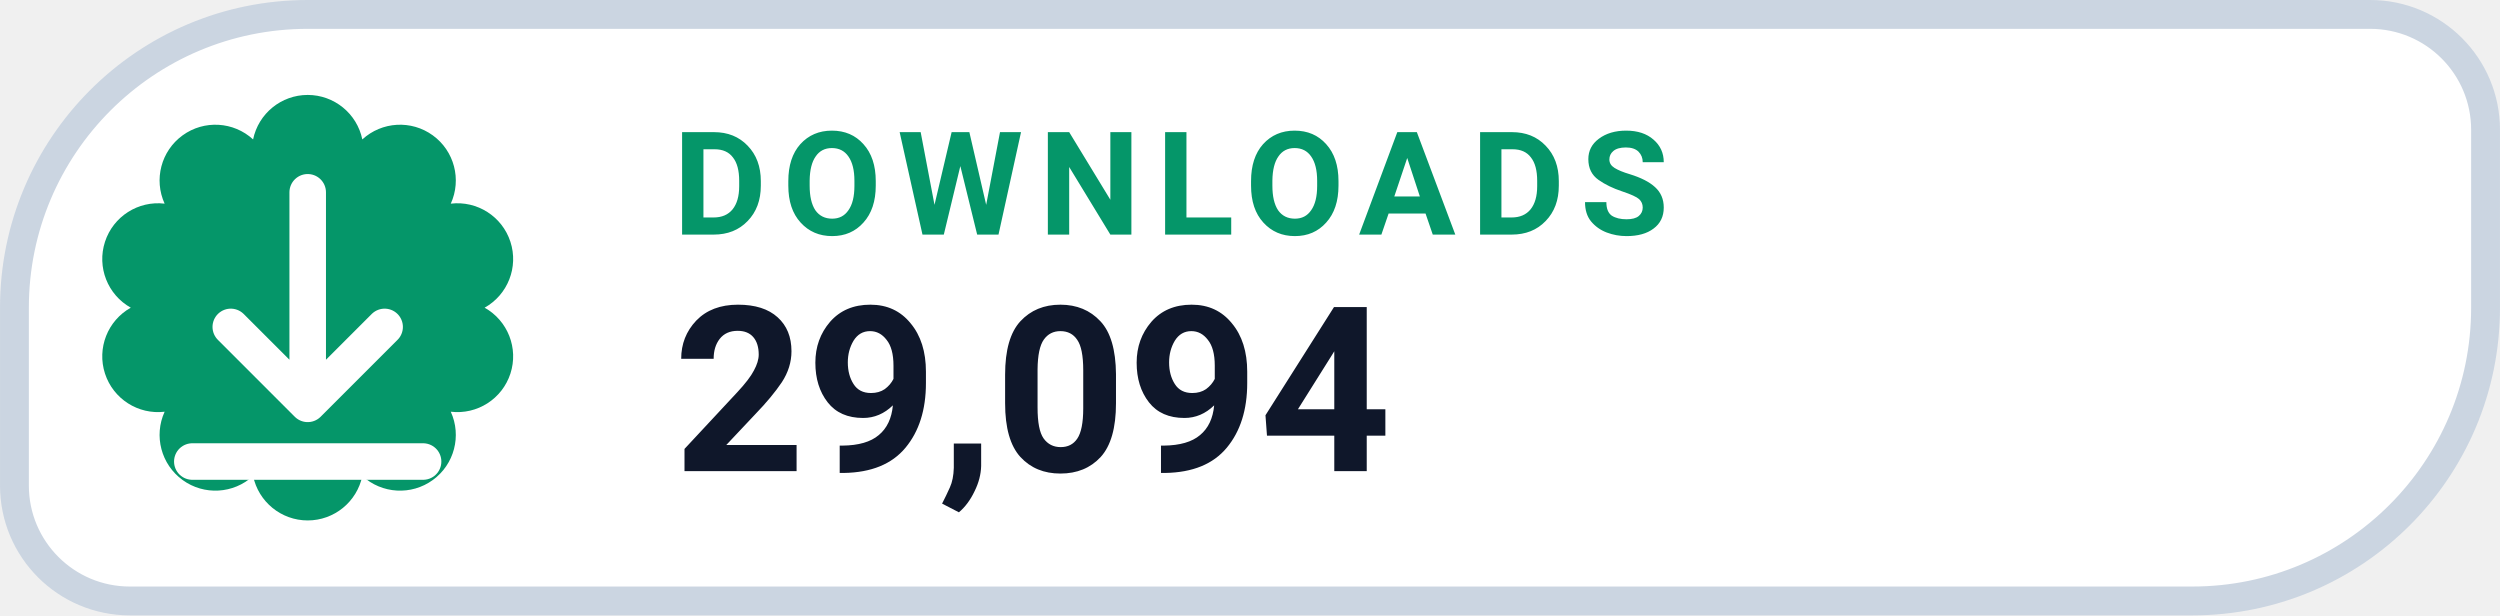
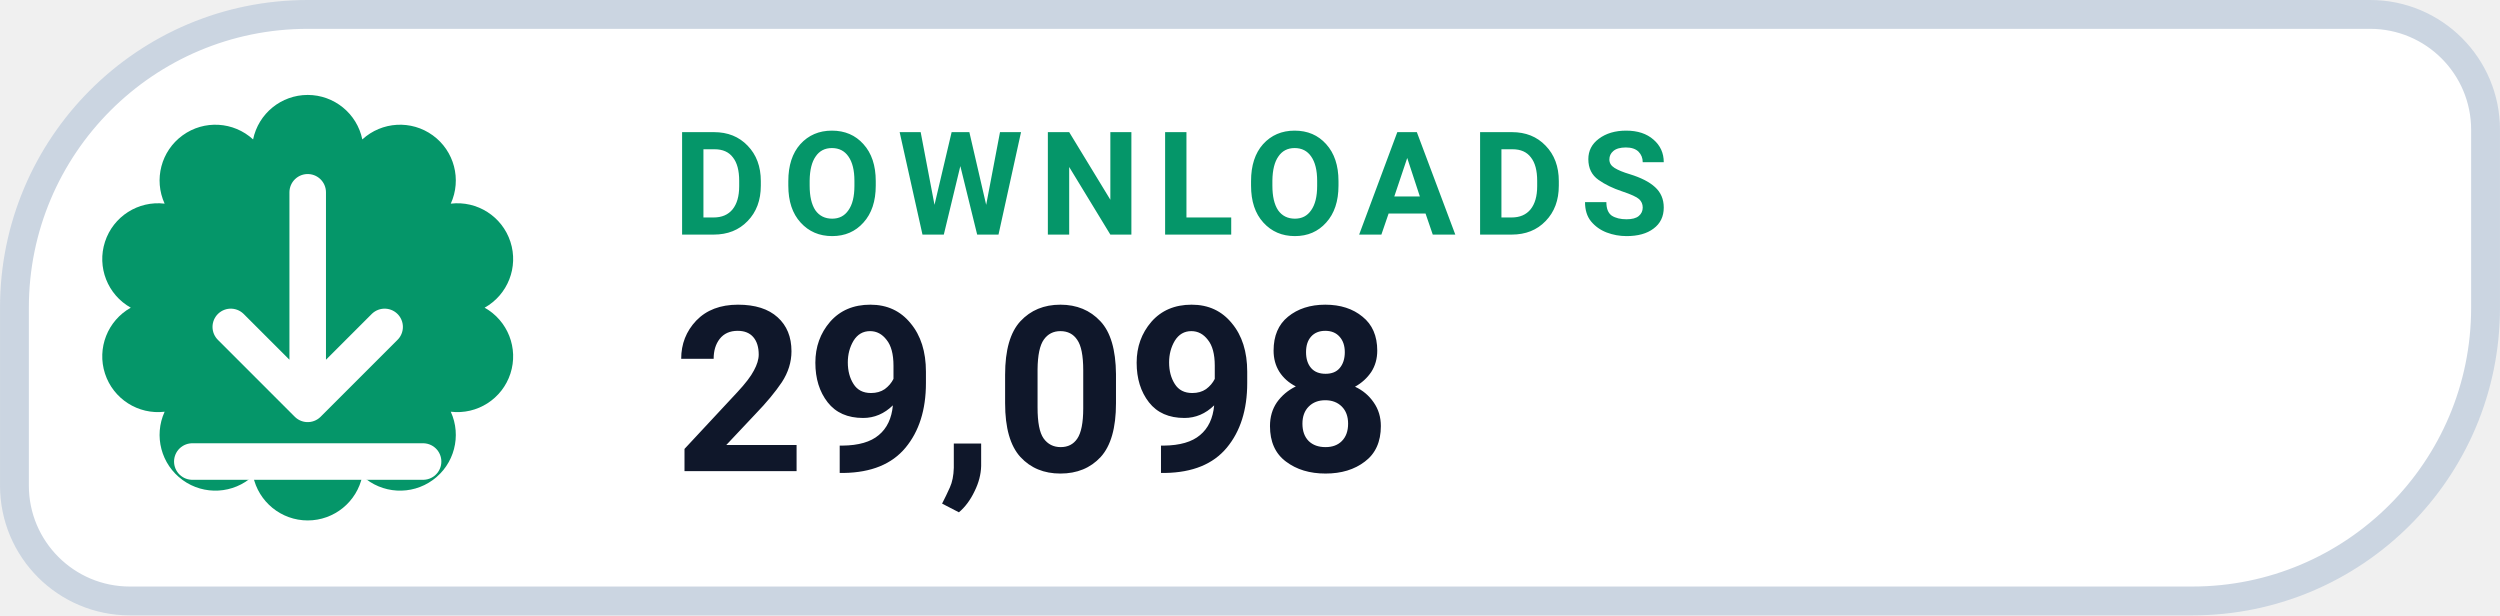
- <svg xmlns="http://www.w3.org/2000/svg" width="126" height="31.015" viewBox="0 0 130 32" role="img" aria-label="DOWNLOADS 29,094">
+ <svg xmlns="http://www.w3.org/2000/svg" width="126" height="31.015" viewBox="0 0 130 32" role="img" aria-label="DOWNLOADS 29,098">
  <path d="M 16.00 0.75 H 123.25 A 6.00 6.00 0 0 1 129.25 6.75 V 16.00 A 15.25 15.25 0 0 1 114.00 31.25 H 6.75 A 6.00 6.00 0 0 1 0.75 25.25 V 16.00 A 15.25 15.25 0 0 1 16.00 0.75 Z" fill="#FFFFFF" stroke="#CBD5E1" stroke-width="1.5" />
  <path d="M 13.16 7.25 A 2.90 2.90 0 0 1 18.84 7.25 A 2.90 2.90 0 0 1 23.44 10.59 A 2.90 2.90 0 0 1 25.20 16.00 A 2.90 2.90 0 0 1 23.44 21.41 A 2.90 2.90 0 0 1 18.84 24.75 A 2.90 2.90 0 0 1 13.16 24.75 A 2.90 2.90 0 0 1 8.56 21.41 A 2.90 2.90 0 0 1 6.80 16.00 A 2.90 2.90 0 0 1 8.56 10.59 A 2.90 2.90 0 0 1 13.16 7.25 Z" fill="#059669" />
  <g transform="translate(16 16)" style="color:#FFFFFF;">
    <path d="M0 -6 v11 m0 0 l4 -4 m-4 4 l-4 -4 M-6 8 h12" fill="none" stroke="currentColor" stroke-width="1.9" stroke-linecap="round" stroke-linejoin="round" />
  </g>
  <text x="35" y="12.2" fill="#059669" font-family="-apple-system,BlinkMacSystemFont,'Segoe UI',Roboto,Helvetica,Arial,sans-serif" font-size="7.5" font-weight="700" letter-spacing=".8">DOWNLOADS</text>
-   <text x="35" y="24.5" fill="#0F172A" font-family="-apple-system,BlinkMacSystemFont,'Segoe UI',Roboto,Helvetica,Arial,sans-serif" font-size="12" font-weight="750">29,094</text>
+   <text x="35" y="24.5" fill="#0F172A" font-family="-apple-system,BlinkMacSystemFont,'Segoe UI',Roboto,Helvetica,Arial,sans-serif" font-size="12" font-weight="750">29,098</text>
</svg>
